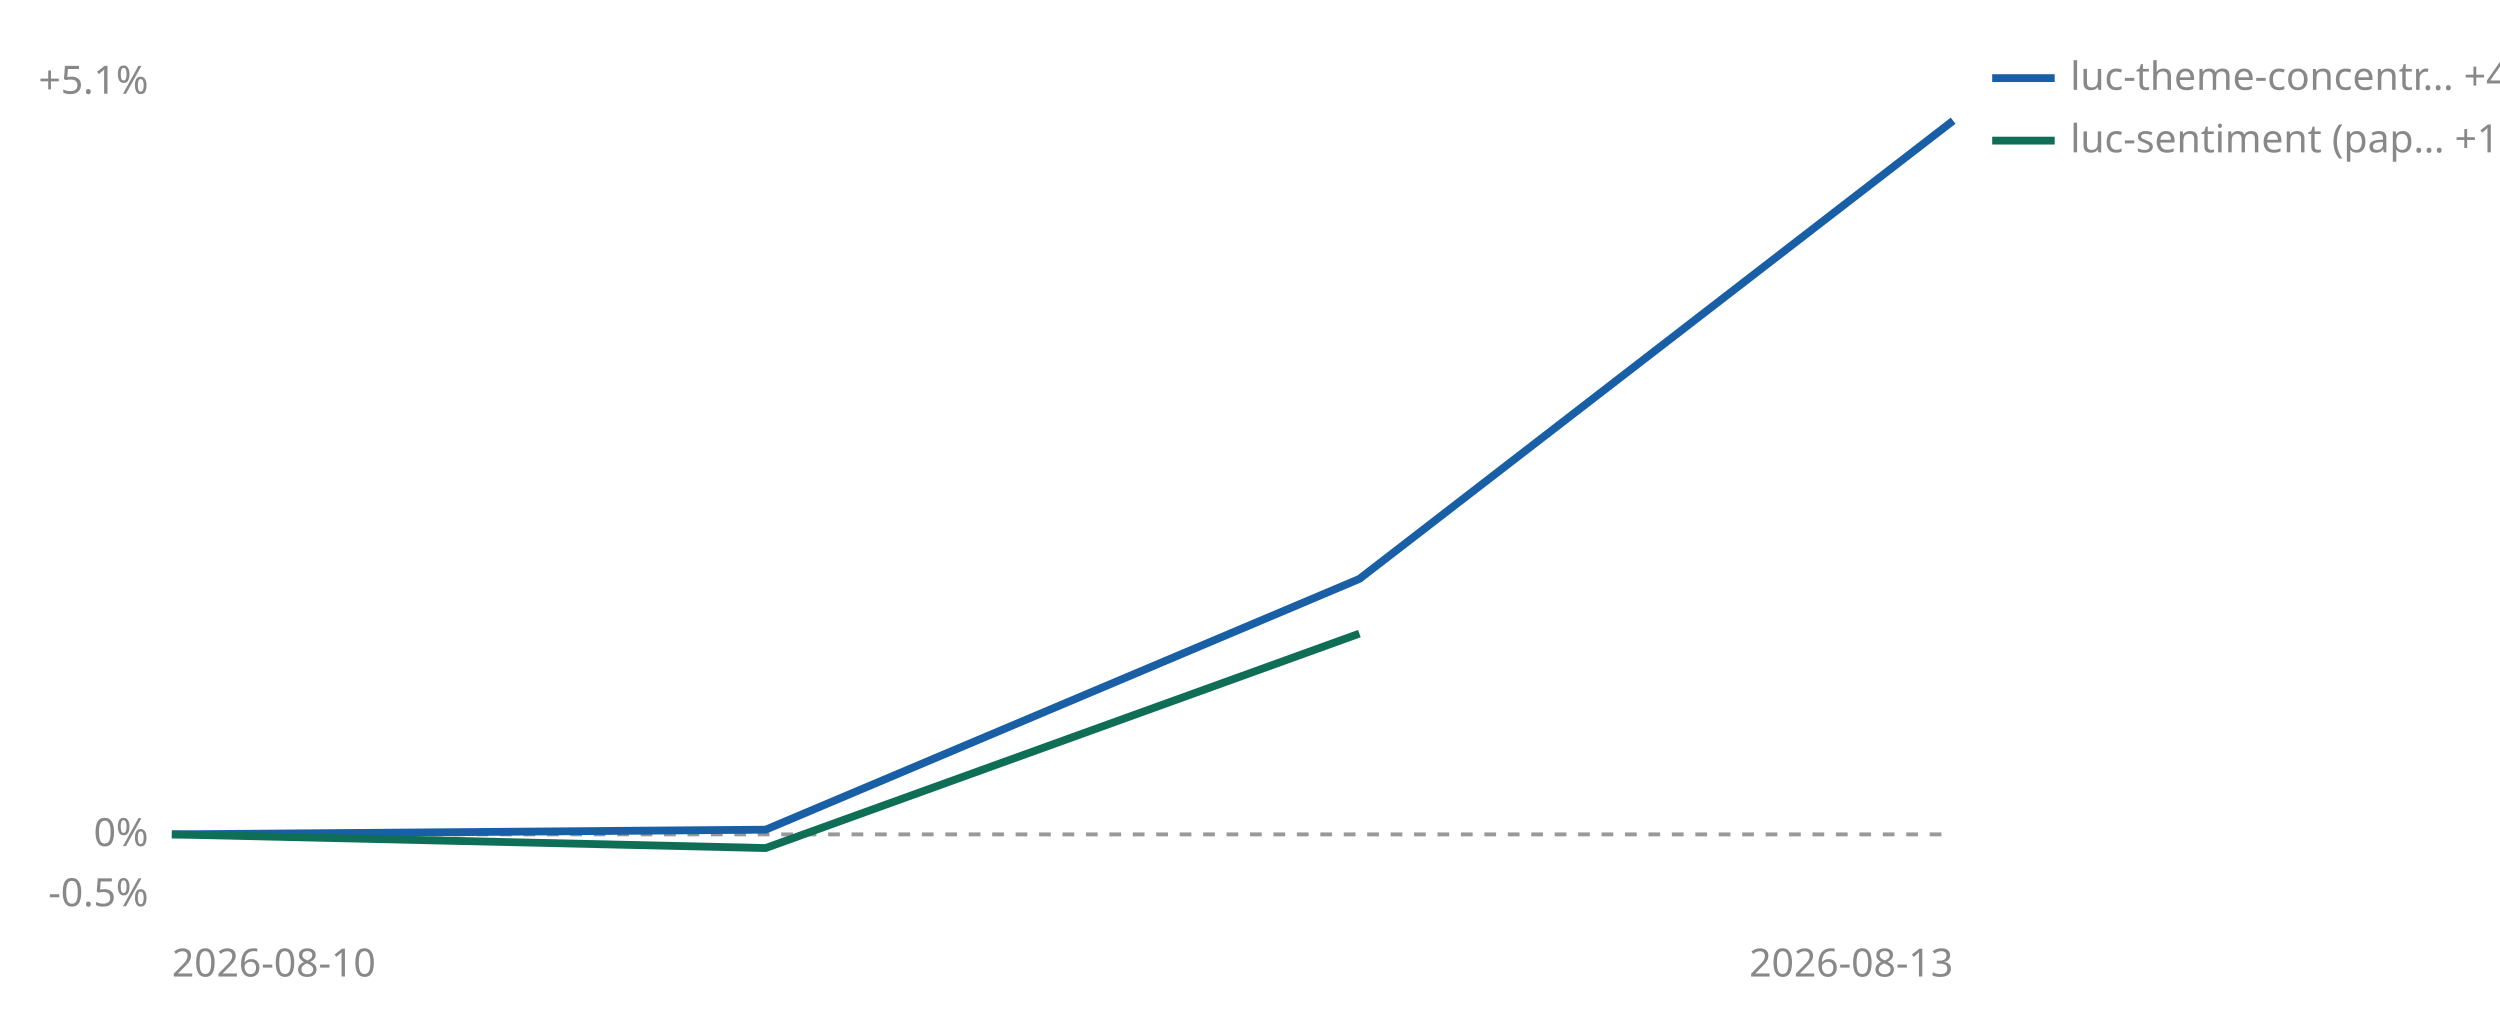
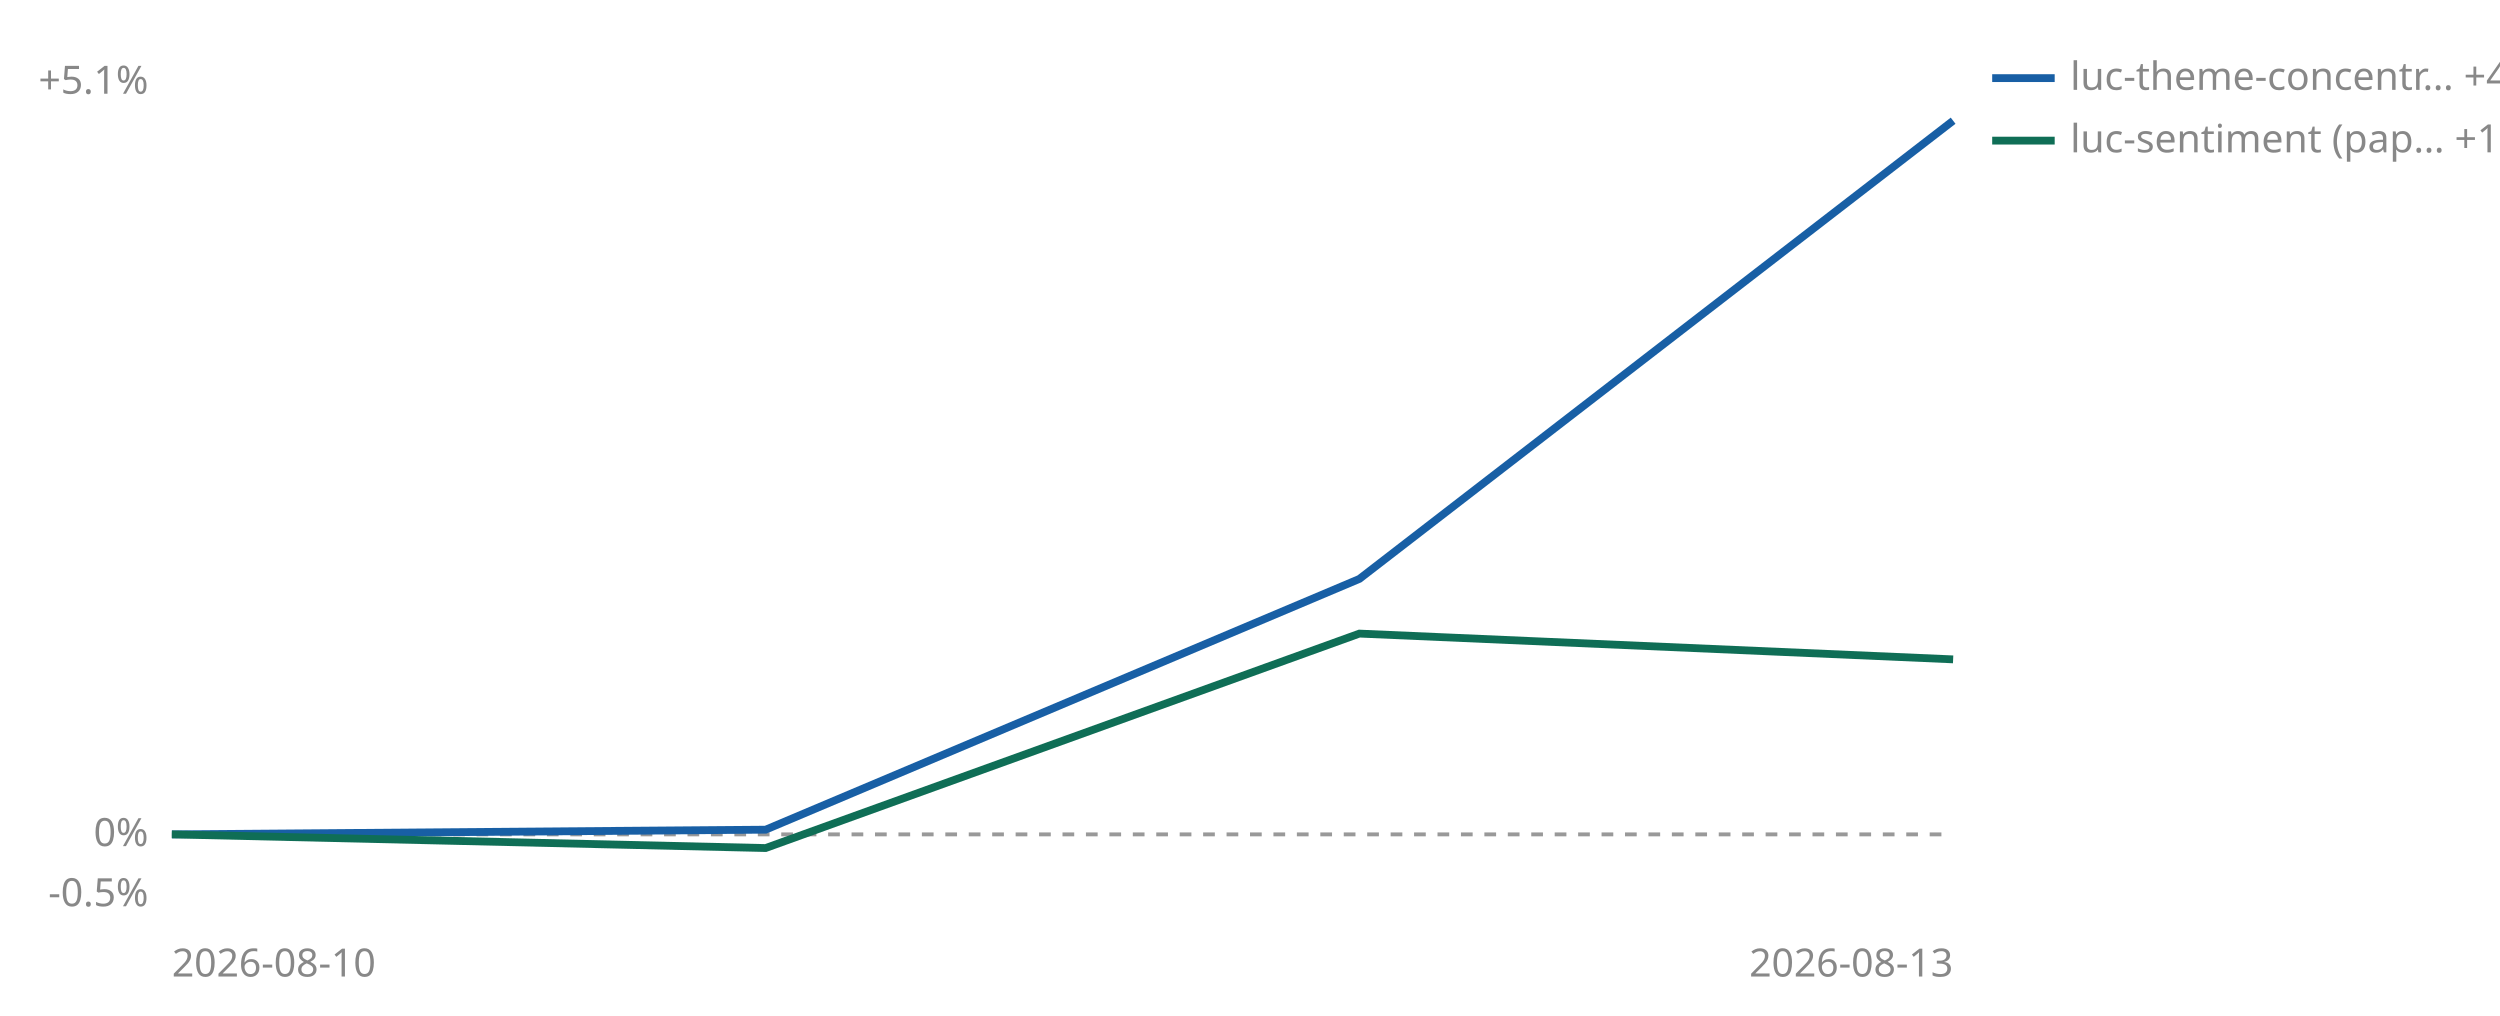
<svg xmlns="http://www.w3.org/2000/svg" viewBox="0 0 640 260" width="640" height="260" role="img" aria-label="Cumulative percent return since joining, per strategy">
  <line id="zero" x1="44" y1="213.6" x2="500" y2="213.6" stroke="#999999" stroke-width="1" stroke-dasharray="3 3" />
  <text x="38" y="216.6" font-size="10" fill="#888888" text-anchor="end" font-family="sans-serif">0%</text>
  <text x="38" y="24.0" font-size="10" fill="#888888" text-anchor="end" font-family="sans-serif">+5.1%</text>
  <text x="38" y="232.0" font-size="10" fill="#888888" text-anchor="end" font-family="sans-serif">-0.5%</text>
  <text x="44" y="250" font-size="10" fill="#888888" font-family="sans-serif">2026-08-10</text>
  <text x="500" y="250" font-size="10" fill="#888888" text-anchor="end" font-family="sans-serif">2026-08-13</text>
  <polyline points="44.0,213.6 196.0,212.4 348.0,148.2 500.0,30.9" fill="none" stroke="#185FA5" stroke-width="2" />
-   <polyline points="44.0,213.6 196.0,217.1 348.0,162.2" fill="none" stroke="#0F6E56" stroke-width="2" />
+   <polyline points="44.0,213.6 196.0,217.1 348.0,162.2 500.0,168.8" fill="none" stroke="#0F6E56" stroke-width="2" />
  <line x1="510" y1="20" x2="526" y2="20" stroke="#185FA5" stroke-width="2" />
  <text x="530" y="23" font-size="10" fill="#888888" font-family="sans-serif">luc-theme-concentr… +4.7%</text>
  <line x1="510" y1="36" x2="526" y2="36" stroke="#0F6E56" stroke-width="2" />
-   <text x="530" y="39" font-size="10" fill="#888888" font-family="sans-serif">luc-sentiment (pap… +1.3%</text>
+   <text x="530" y="39" font-size="10" fill="#888888" font-family="sans-serif">luc-sentiment (pap… +1.1%</text>
</svg>
